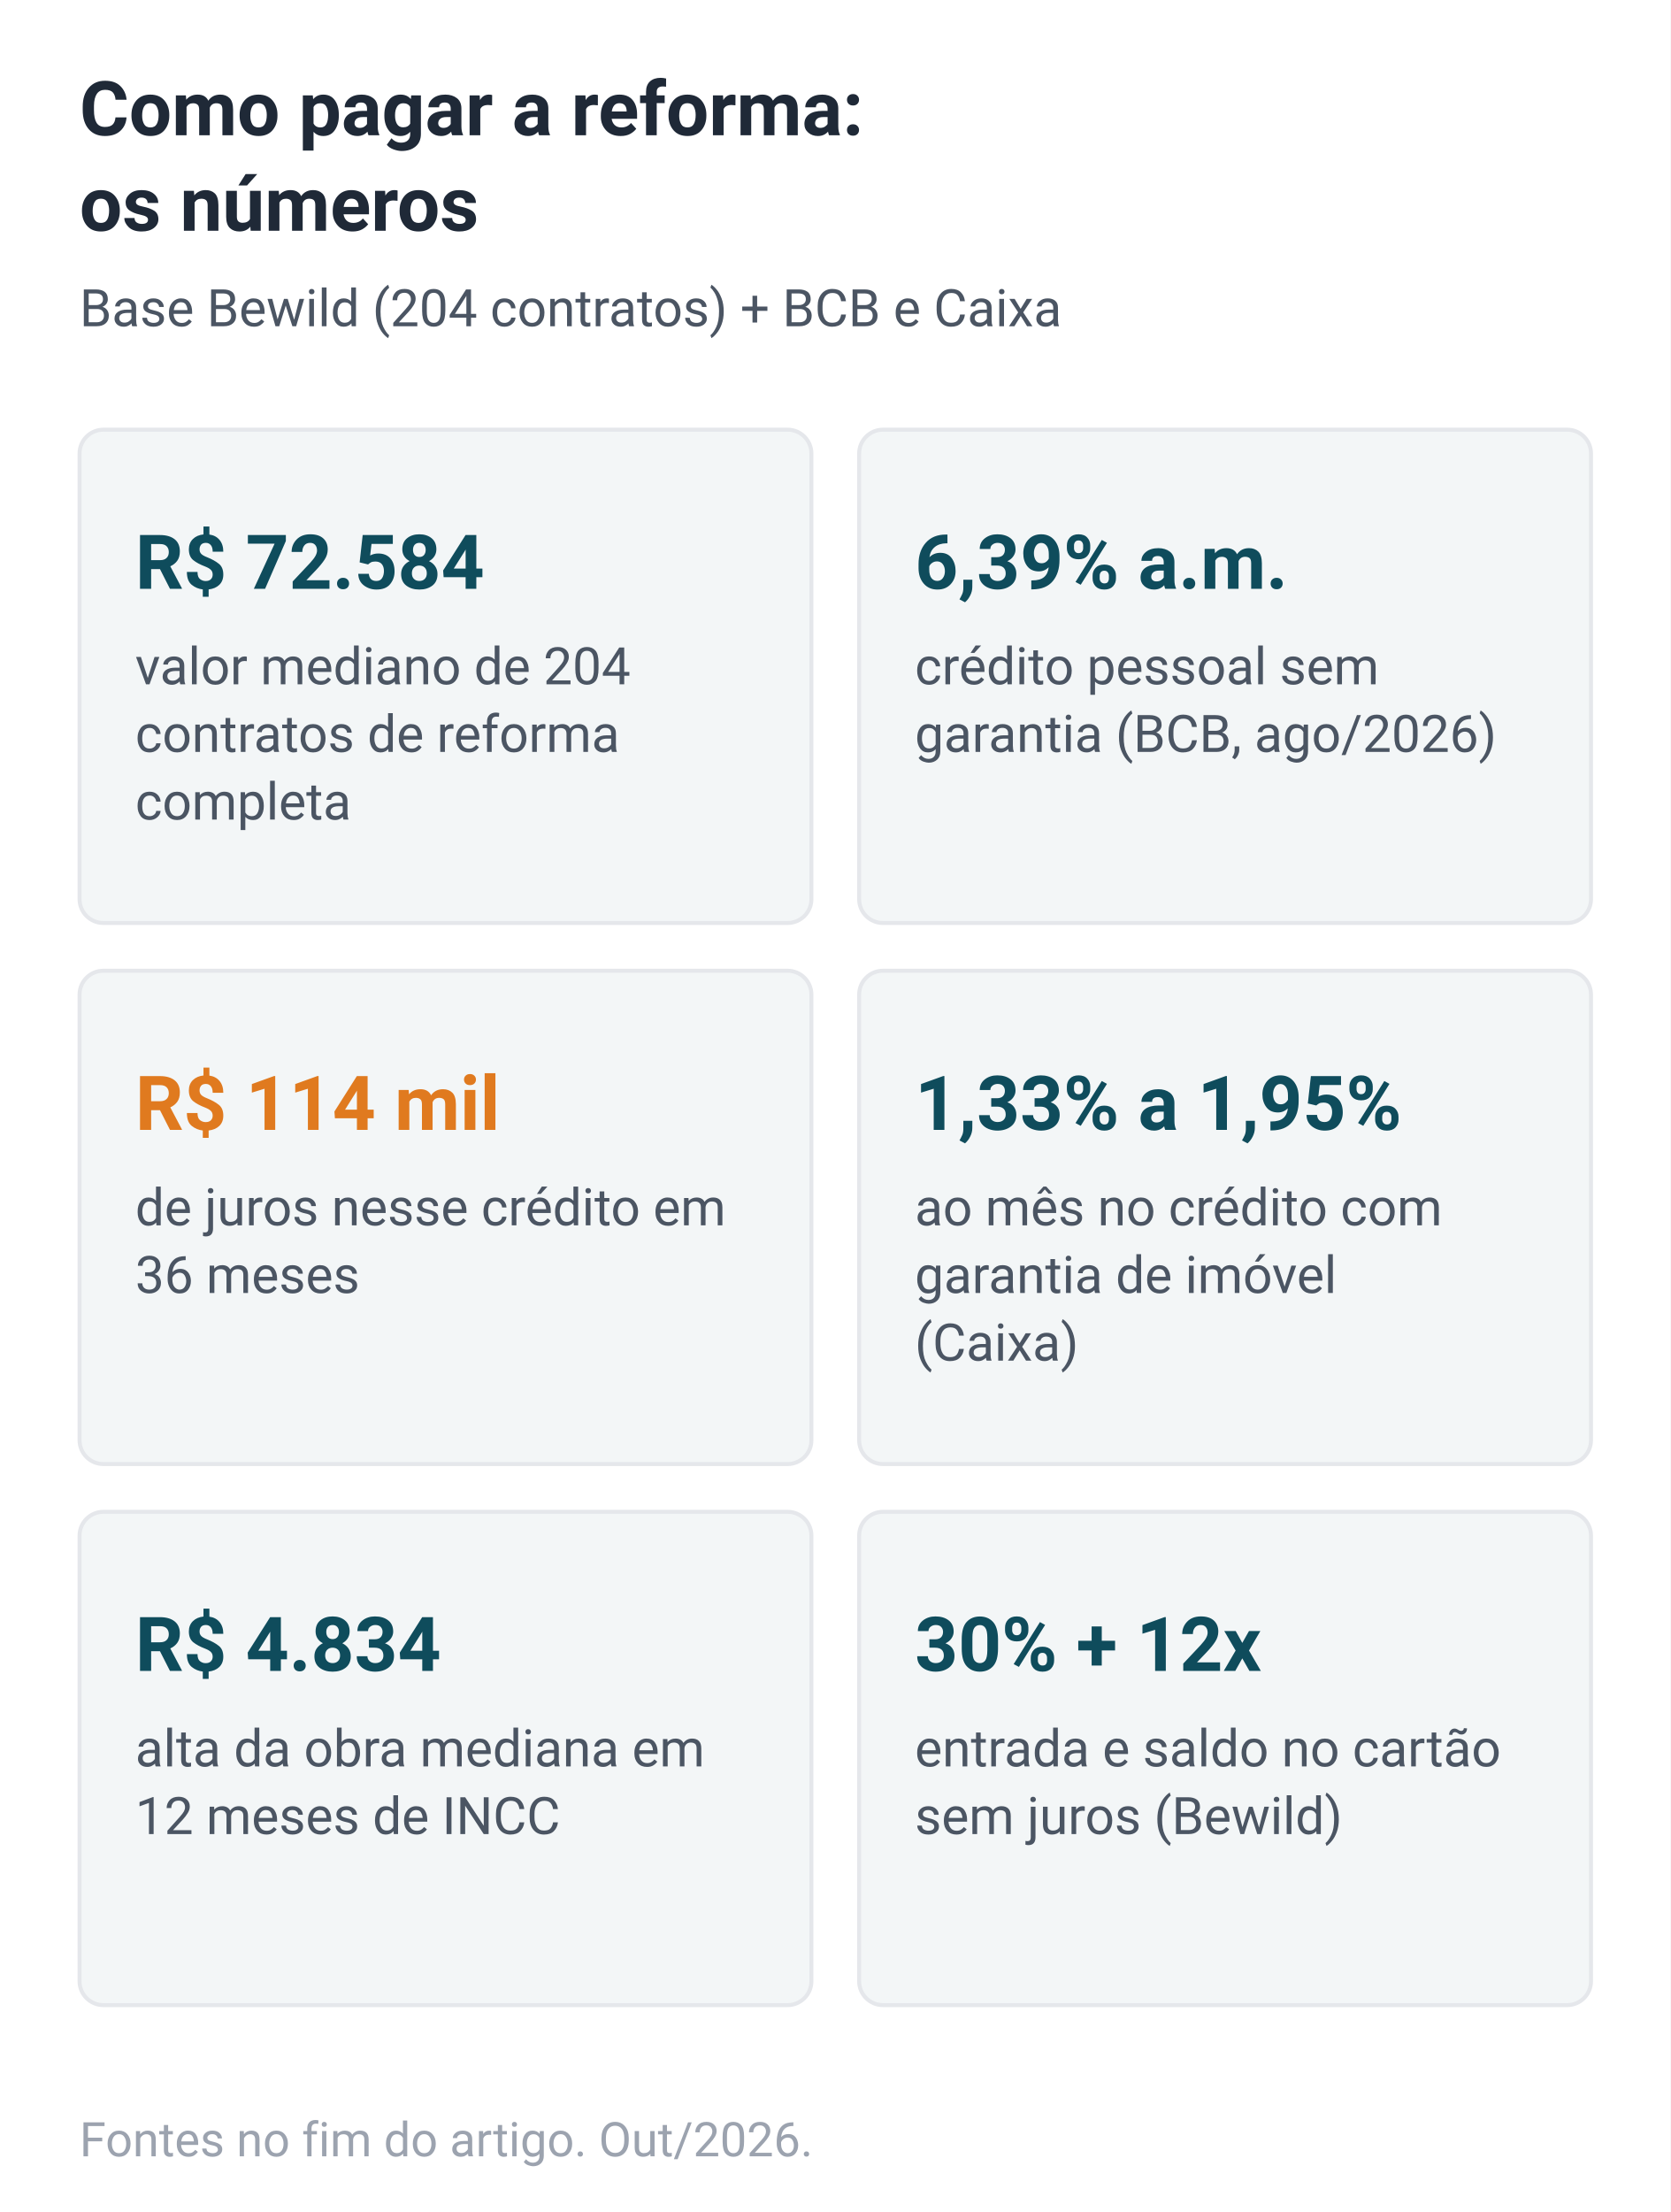
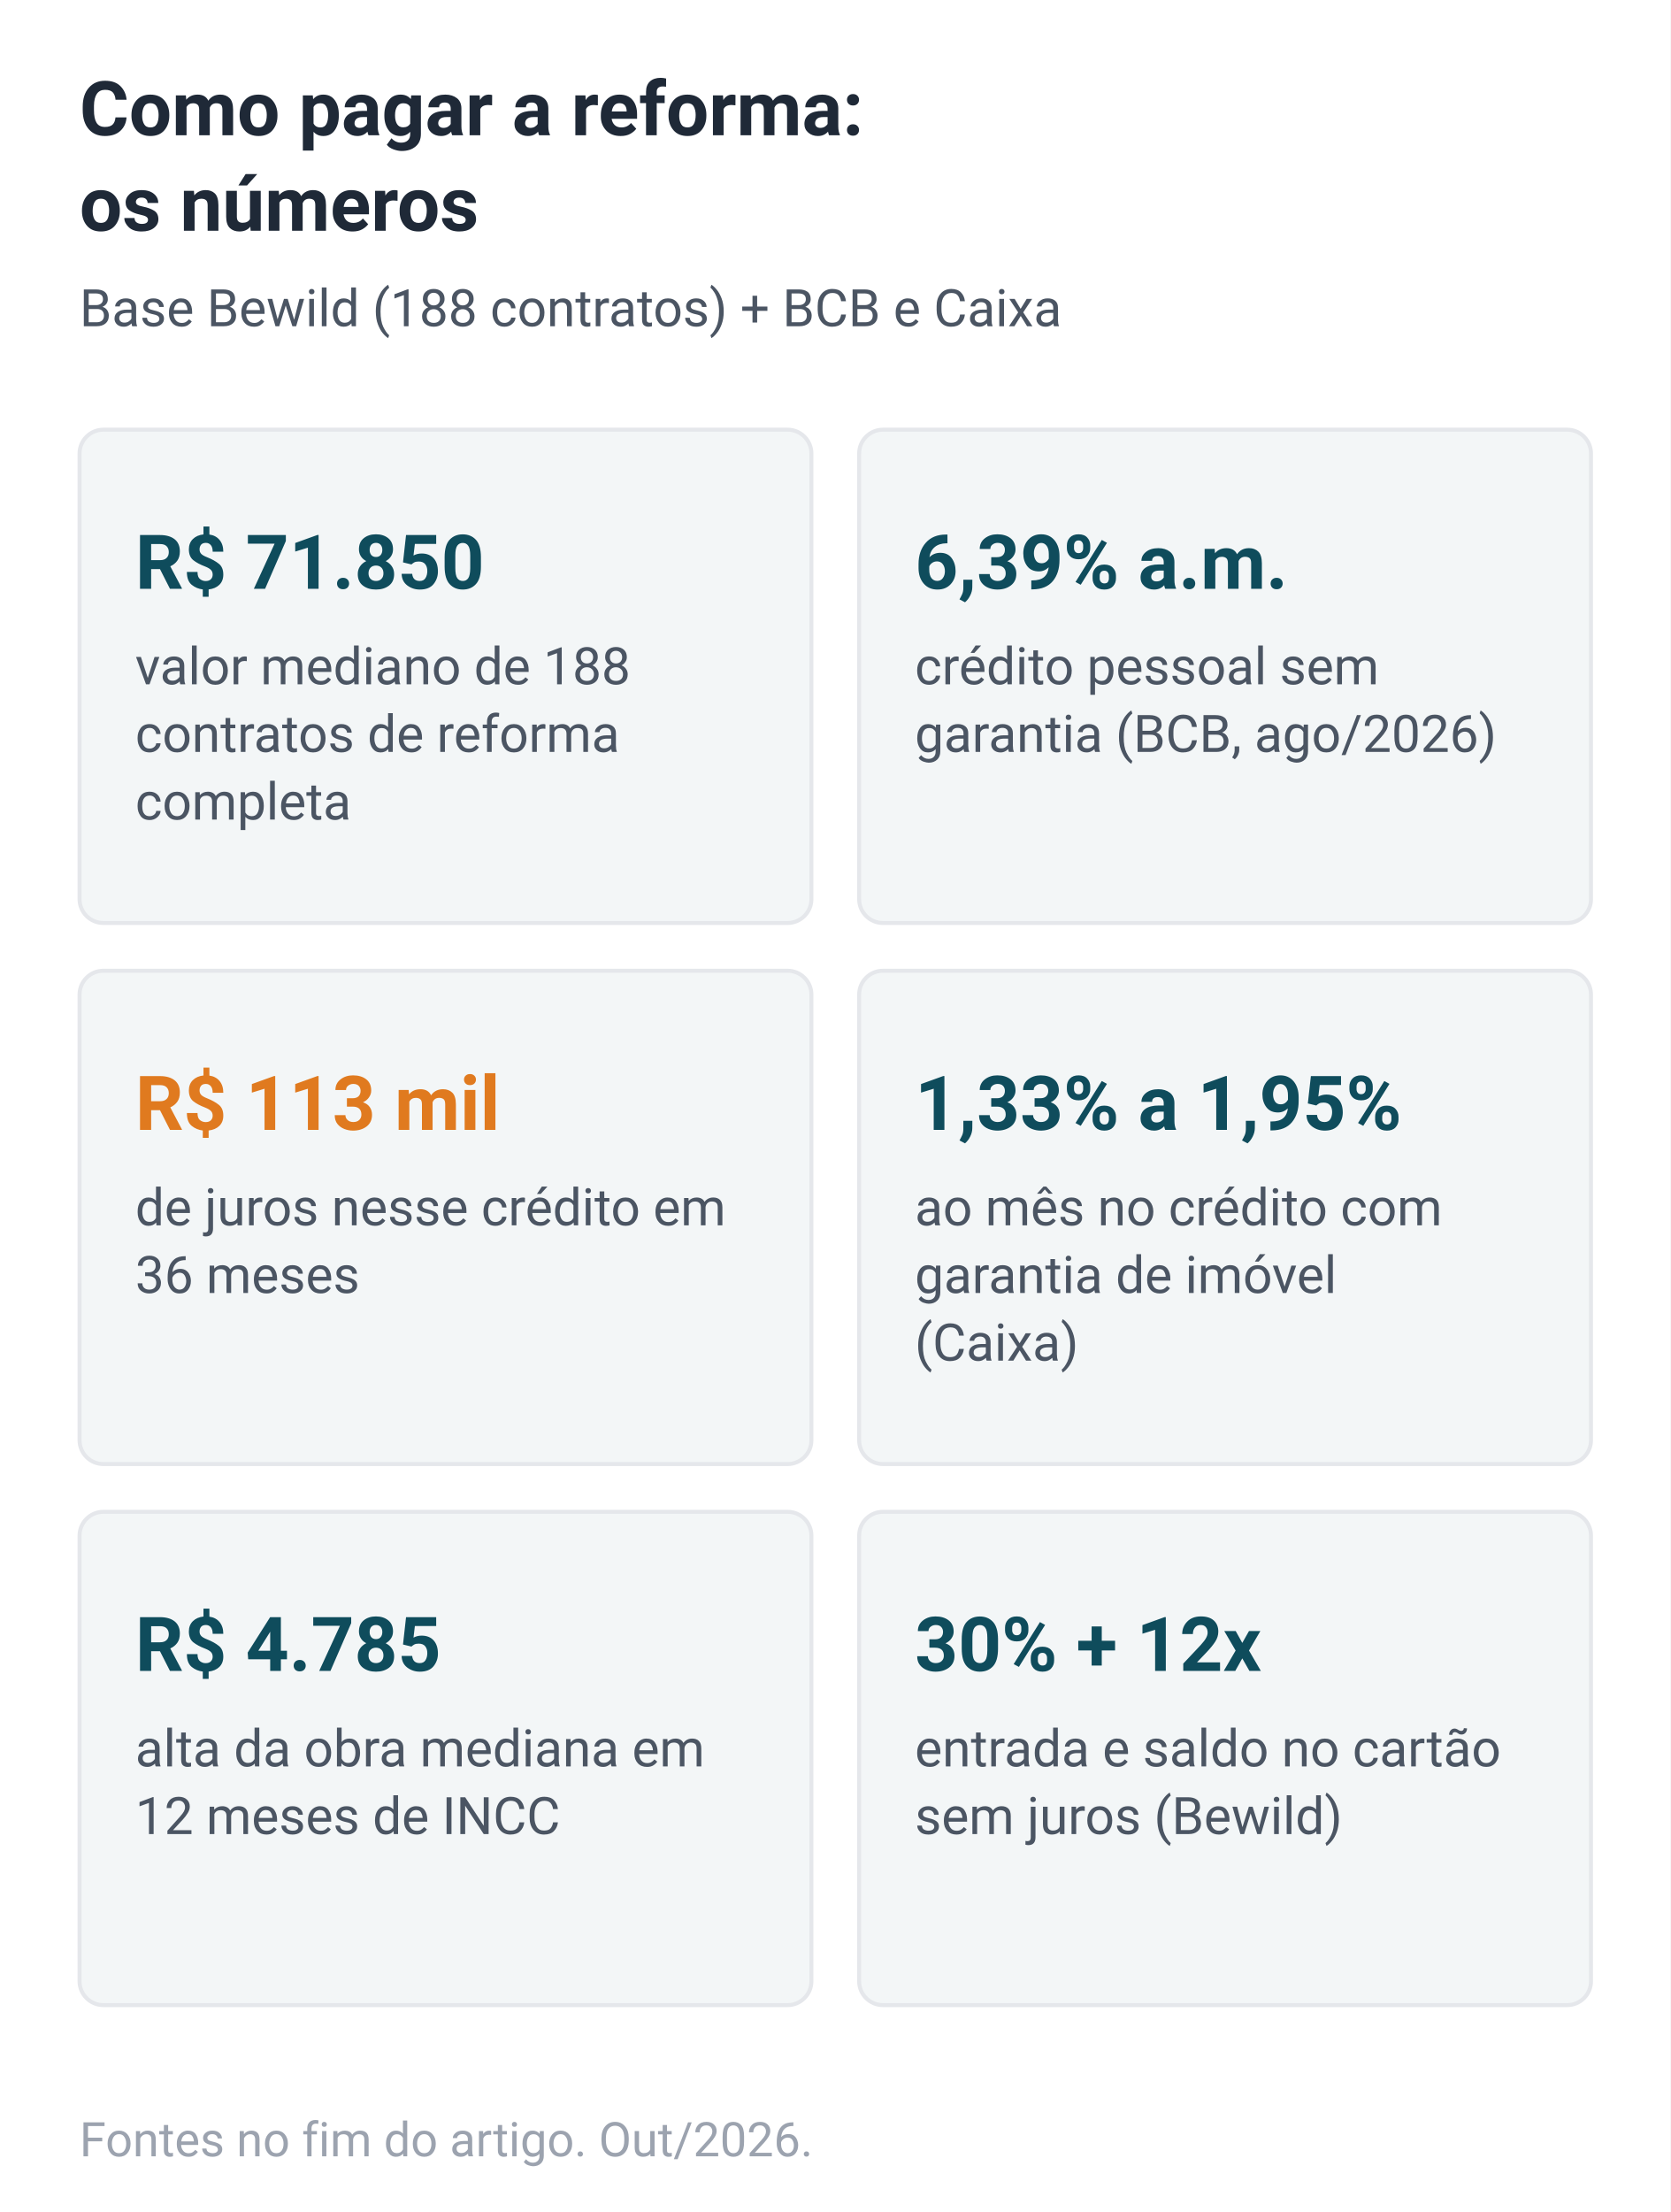
<svg xmlns="http://www.w3.org/2000/svg" width="420" height="556" viewBox="0 0 420 556" role="img" font-family="system-ui,-apple-system,Segoe UI,Roboto,Arial,sans-serif">
  <rect width="420" height="556" fill="#FFFFFF" />
  <text x="20" y="34" font-size="19" font-weight="700" fill="#1F2937">Como pagar a reforma:</text>
  <text x="20" y="58" font-size="19" font-weight="700" fill="#1F2937">os números</text>
-   <text x="20" y="82" font-size="13" fill="#4B5563">Base Bewild (204 contratos) + BCB e Caixa</text>
+   <text x="20" y="82" font-size="13" fill="#4B5563">Base Bewild (188 contratos) + BCB e Caixa</text>
  <rect x="20.0" y="108" width="184.0" height="124" rx="6" fill="#F3F6F7" stroke="#E5E7EB" />
-   <text x="34.0" y="148" font-size="19" font-weight="700" fill="#0F4C5C">R$ 72.584</text>
-   <text x="34.0" y="172" font-size="13" fill="#4B5563">valor mediano de 204</text>
+   <text x="34.0" y="148" font-size="19" font-weight="700" fill="#0F4C5C">R$ 71.850</text>
+   <text x="34.0" y="172" font-size="13" fill="#4B5563">valor mediano de 188</text>
  <text x="34.0" y="189" font-size="13" fill="#4B5563">contratos de reforma</text>
  <text x="34.0" y="206" font-size="13" fill="#4B5563">completa</text>
  <rect x="216.0" y="108" width="184.0" height="124" rx="6" fill="#F3F6F7" stroke="#E5E7EB" />
  <text x="230.0" y="148" font-size="19" font-weight="700" fill="#0F4C5C">6,39% a.m.</text>
  <text x="230.0" y="172" font-size="13" fill="#4B5563">crédito pessoal sem</text>
  <text x="230.0" y="189" font-size="13" fill="#4B5563">garantia (BCB, ago/2026)</text>
  <rect x="20.0" y="244" width="184.0" height="124" rx="6" fill="#F3F6F7" stroke="#E5E7EB" />
-   <text x="34.0" y="284" font-size="19" font-weight="700" fill="#E07A1F">R$ 114 mil</text>
+   <text x="34.0" y="284" font-size="19" font-weight="700" fill="#E07A1F">R$ 113 mil</text>
  <text x="34.0" y="308" font-size="13" fill="#4B5563">de juros nesse crédito em</text>
  <text x="34.0" y="325" font-size="13" fill="#4B5563">36 meses</text>
  <rect x="216.0" y="244" width="184.0" height="124" rx="6" fill="#F3F6F7" stroke="#E5E7EB" />
  <text x="230.0" y="284" font-size="19" font-weight="700" fill="#0F4C5C">1,33% a 1,95%</text>
  <text x="230.0" y="308" font-size="13" fill="#4B5563">ao mês no crédito com</text>
  <text x="230.0" y="325" font-size="13" fill="#4B5563">garantia de imóvel</text>
  <text x="230.0" y="342" font-size="13" fill="#4B5563">(Caixa)</text>
  <rect x="20.0" y="380" width="184.0" height="124" rx="6" fill="#F3F6F7" stroke="#E5E7EB" />
-   <text x="34.0" y="420" font-size="19" font-weight="700" fill="#0F4C5C">R$ 4.834</text>
+   <text x="34.0" y="420" font-size="19" font-weight="700" fill="#0F4C5C">R$ 4.785</text>
  <text x="34.0" y="444" font-size="13" fill="#4B5563">alta da obra mediana em</text>
  <text x="34.0" y="461" font-size="13" fill="#4B5563">12 meses de INCC</text>
  <rect x="216.0" y="380" width="184.0" height="124" rx="6" fill="#F3F6F7" stroke="#E5E7EB" />
  <text x="230.0" y="420" font-size="19" font-weight="700" fill="#0F4C5C">30% + 12x</text>
  <text x="230.0" y="444" font-size="13" fill="#4B5563">entrada e saldo no cartão</text>
  <text x="230.0" y="461" font-size="13" fill="#4B5563">sem juros (Bewild)</text>
  <text x="20" y="542" font-size="12" fill="#9CA3AF">Fontes no fim do artigo. Out/2026.</text>
</svg>
